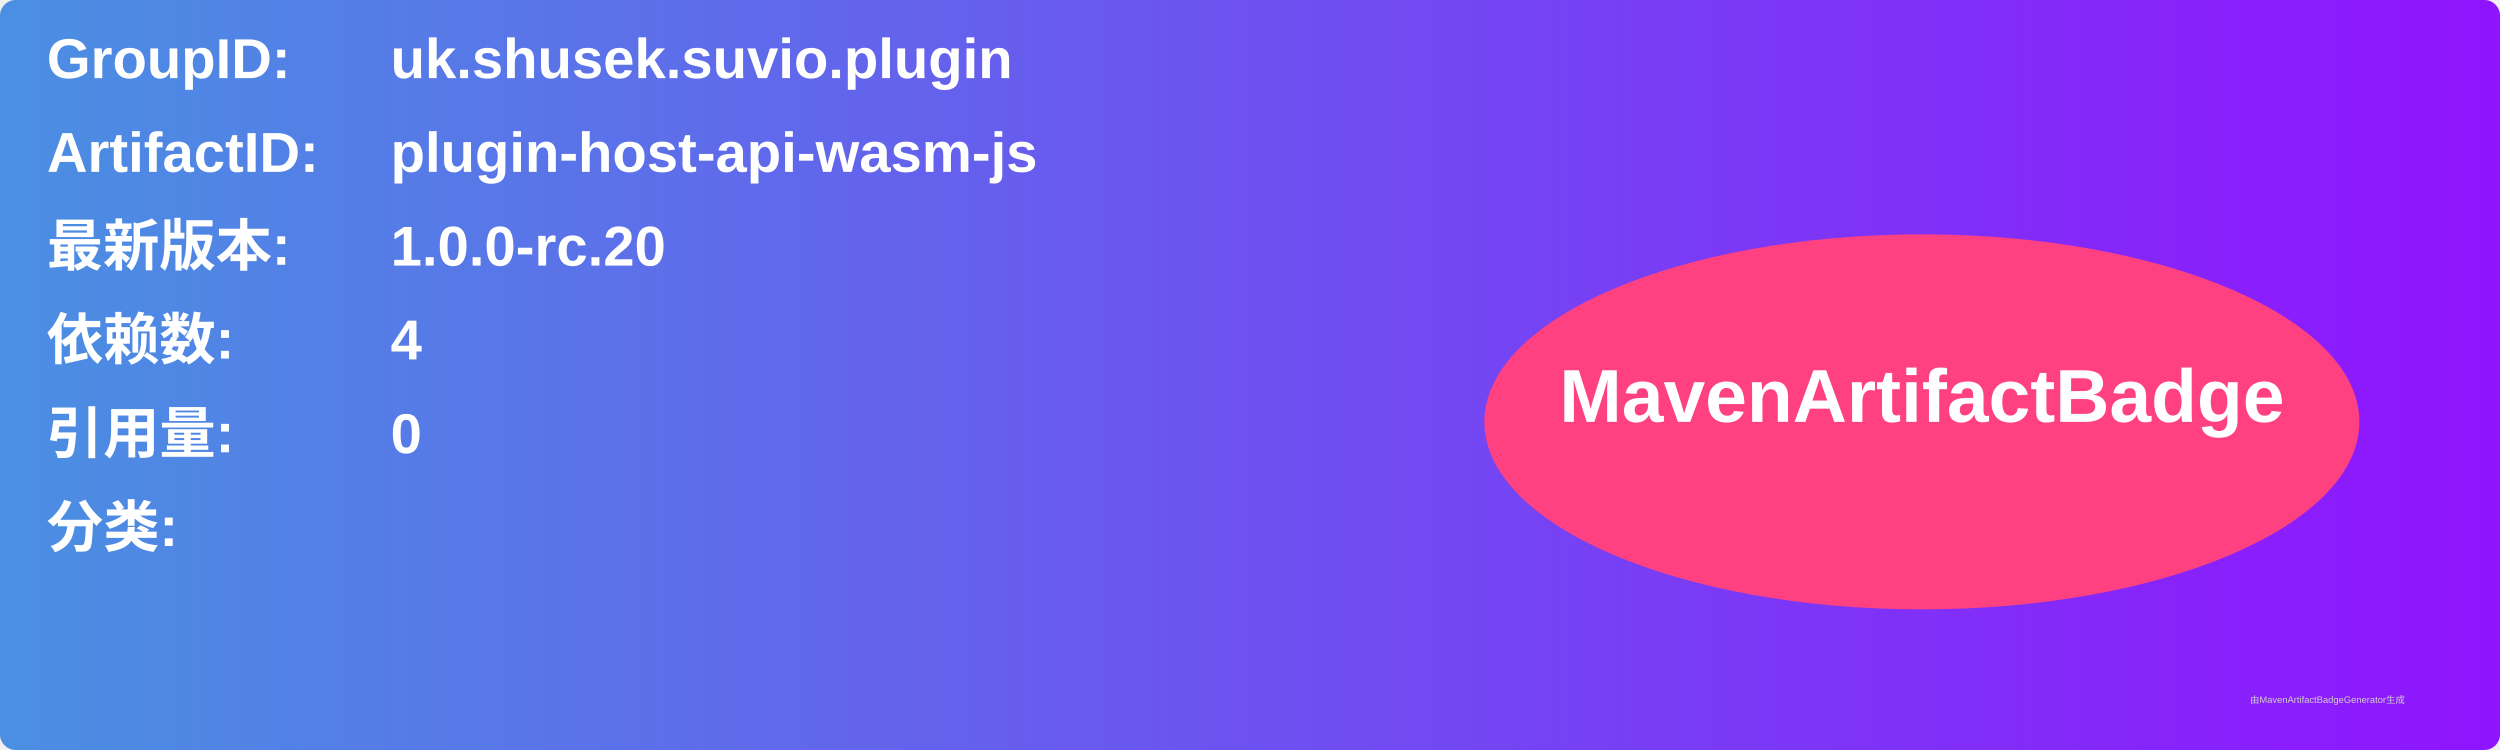
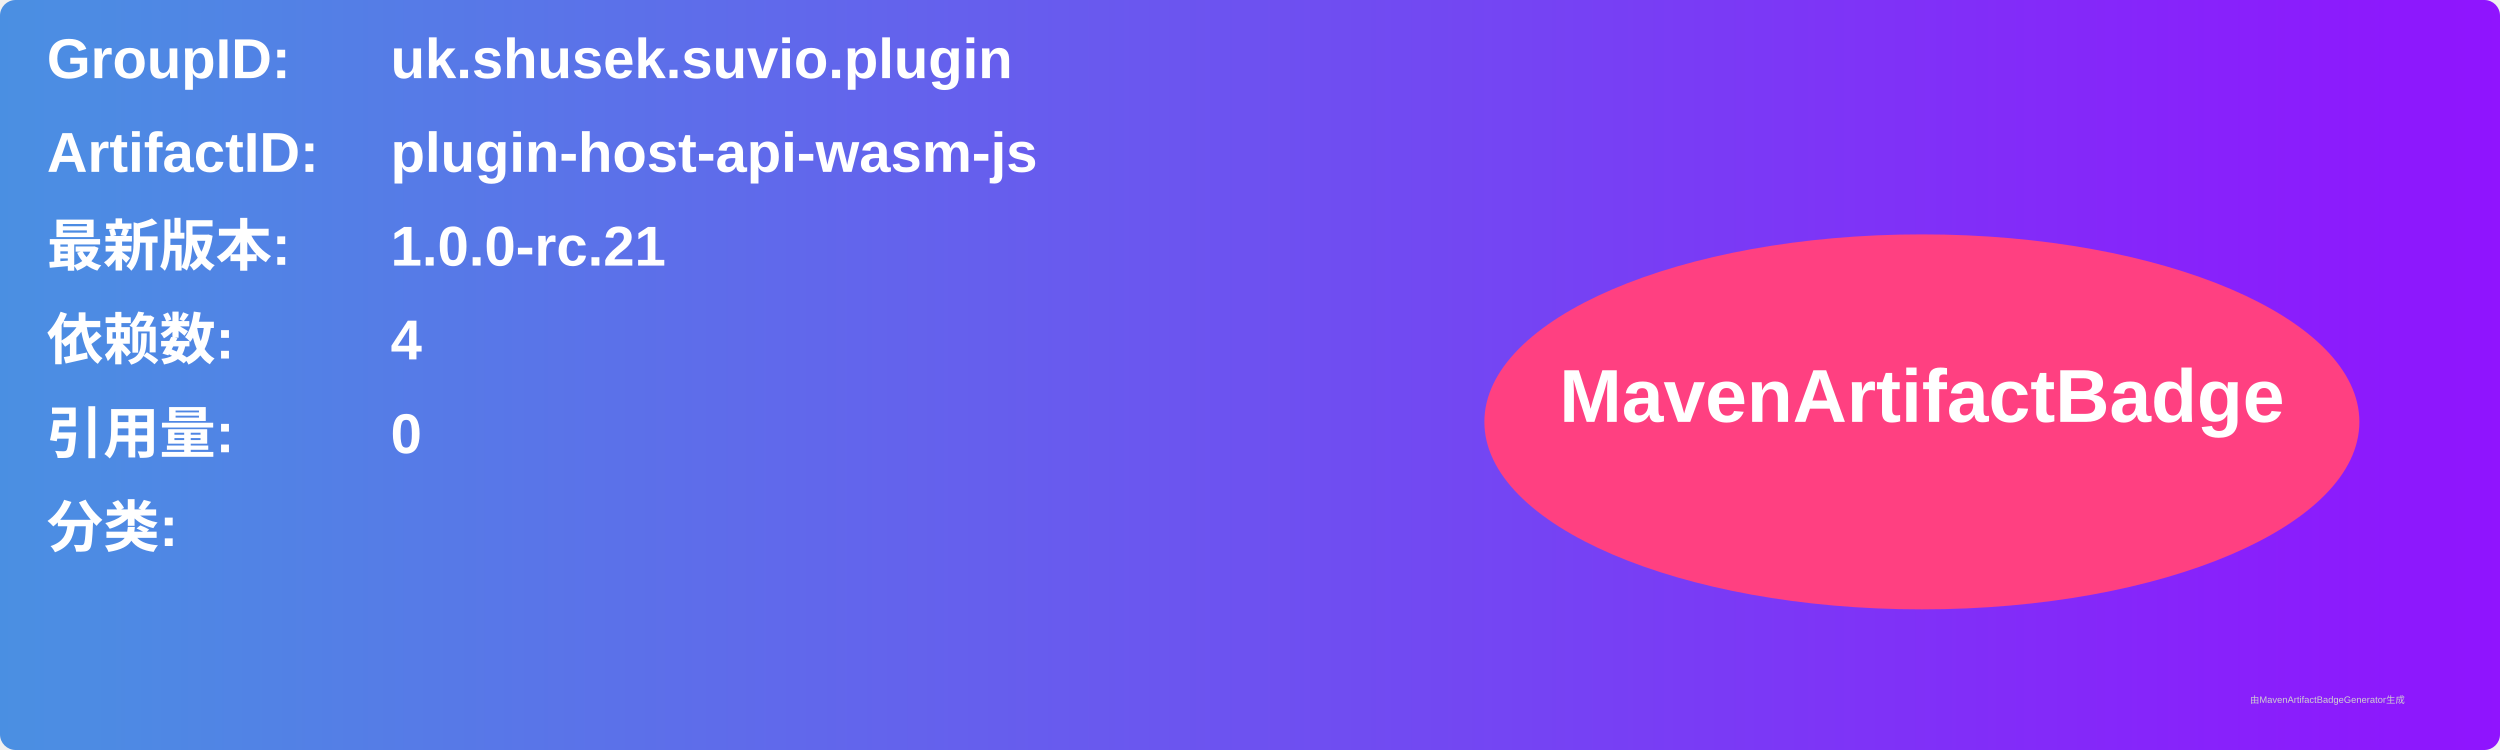
<svg xmlns="http://www.w3.org/2000/svg" width="800" height="240" viewBox="0 0 800 240">
  <linearGradient id="grad" x1="0%" y1="0%" x2="100%" y2="0%">
    <stop offset="0%" stop-color="#4a90e2" />
    <stop offset="100%" stop-color="#9013fe" />
  </linearGradient>
  <rect width="100%" height="100%" rx="5" ry="5" fill="url(#grad)" />
  <g transform="translate(15, 15)">
    <text x="0" y="10" font-family="Arial" font-size="18" fill="white" font-weight="bold" width="260">GroupID:</text>
    <text x="110" y="10" font-family="Arial" font-size="18" fill="white" font-weight="bold" width="460">uk.shusek.suvio.plugin</text>
    <text x="0" y="40" font-family="Arial" font-size="18" fill="white" font-weight="bold" width="260">ArtifactID:</text>
    <text x="110" y="40" font-family="Arial" font-size="18" fill="white" font-weight="bold" width="460">plugin-host-api-wasm-js</text>
    <text x="0" y="70" font-family="Arial" font-size="18" fill="white" font-weight="bold">最新版本:</text>
    <text x="110" y="70" font-family="Arial" font-size="18" fill="white" font-weight="bold">
-       <tspan font-weight="bold">1.0.0-rc.20</tspan>
+       <tspan font-weight="bold">1.0.0-rc.21</tspan>
    </text>
    <text x="0" y="100" font-family="Arial" font-size="18" fill="white" font-weight="bold">依赖数: </text>
    <text x="110" y="100" font-family="Arial" font-size="18" fill="white">
      <tspan font-weight="bold">4</tspan>
    </text>
    <text x="0" y="130" font-family="Arial" font-size="18" fill="white" font-weight="bold">引用量: </text>
    <text x="110" y="130" font-family="Arial" font-size="18" fill="white">
      <tspan font-weight="bold">0</tspan>
    </text>
    <text x="0" y="160" font-family="Arial" font-size="18" fill="white" font-weight="bold">分类:</text>
    <text x="10" y="190" font-family="Arial" font-size="10" fill="white">
      <tspan font-weight="bold" />
    </text>
    <ellipse cx="600" cy="120" rx="140" ry="60" fill="#ff4081" />
    <text x="600" y="120" text-anchor="middle" font-family="Arial" font-size="24" fill="white" font-weight="bold">MavenArtifactBadge</text>
  </g>
  <text x="720" y="225" font-family="Arial" font-size="3" fill="#d0d0d0">由MavenArtifactBadgeGenerator生成</text>
</svg>
